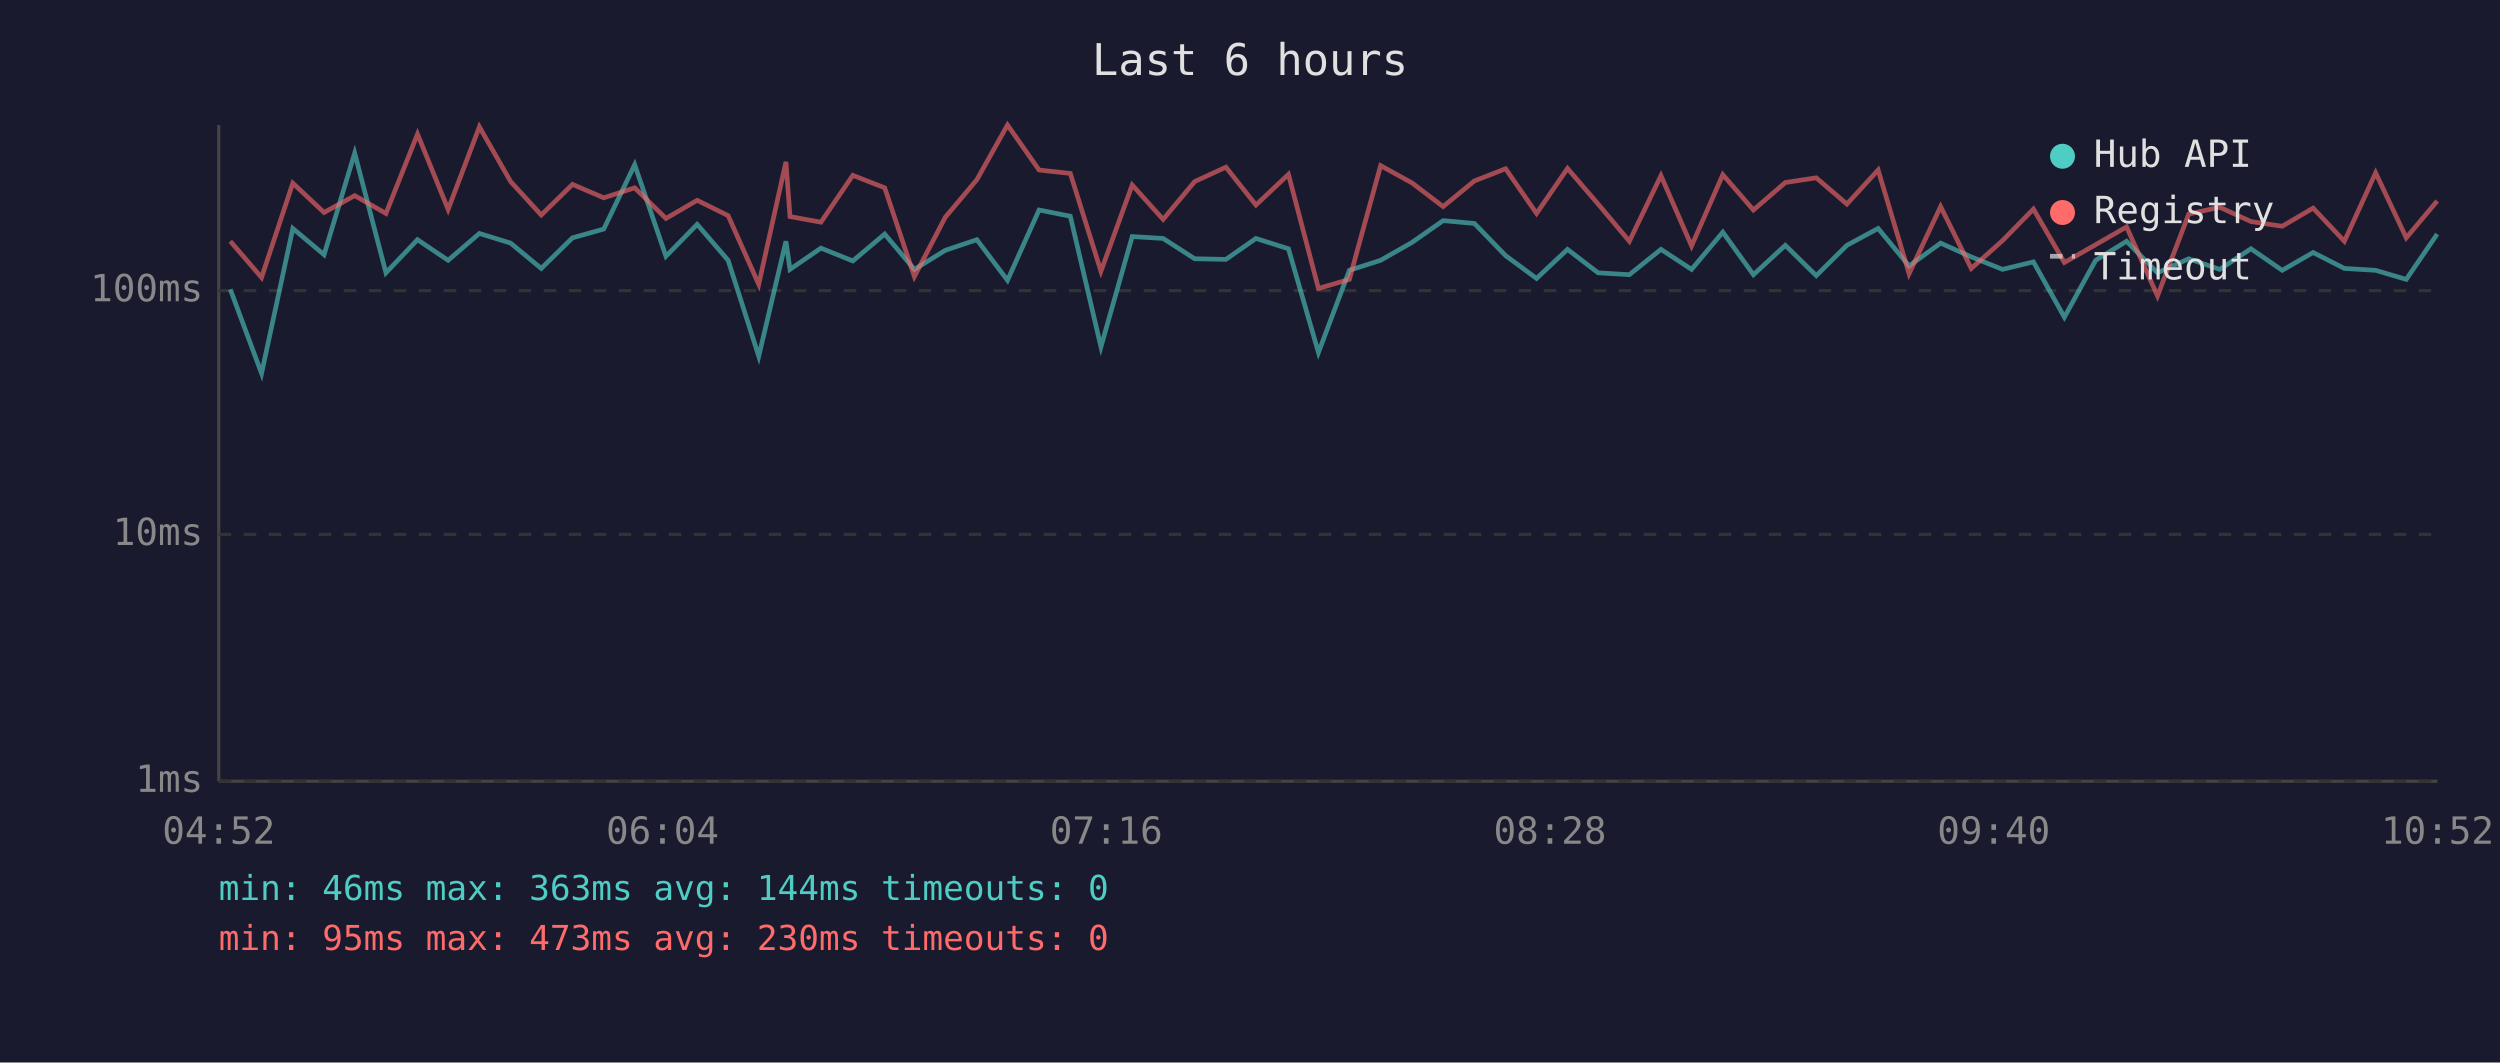
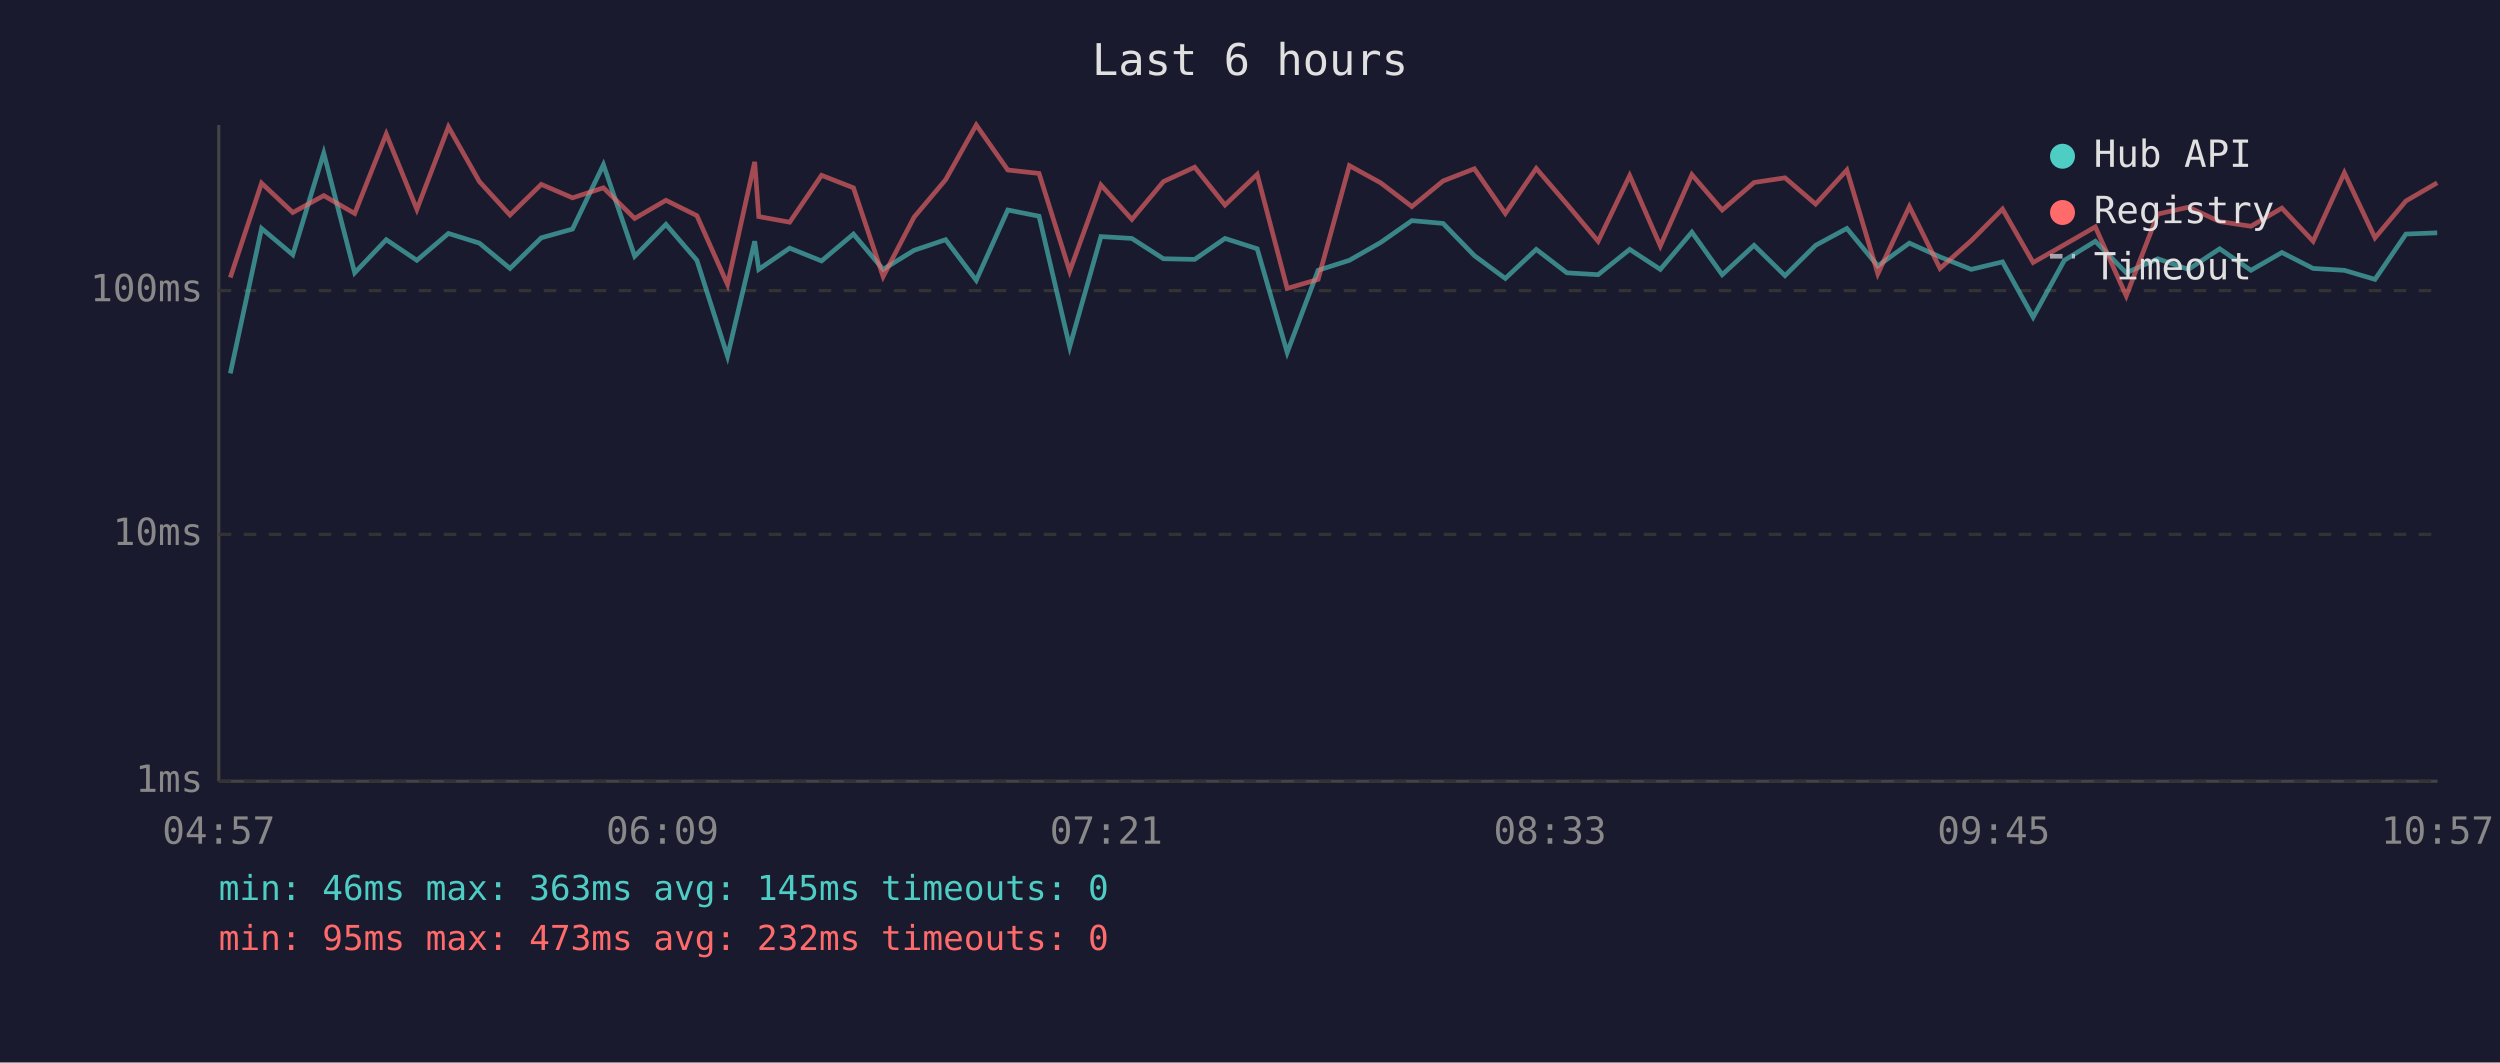
<svg xmlns="http://www.w3.org/2000/svg" viewBox="0 0 800 340" font-family="monospace" font-size="12">
  <rect width="800" height="340" fill="#1a1a2e" />
  <text x="400" y="24" fill="#e0e0e0" font-size="14" text-anchor="middle">Last 6 hours</text>
  <line x1="70" y1="40" x2="70" y2="250" stroke="#444" stroke-width="1" />
  <line x1="70" y1="250" x2="780" y2="250" stroke="#444" stroke-width="1" />
  <line x1="70" y1="250" x2="780" y2="250" stroke="#333" stroke-width="1" stroke-dasharray="4" />
  <text x="65" y="250" fill="#888" text-anchor="end" dominant-baseline="middle">1ms</text>
  <line x1="70" y1="171" x2="780" y2="171" stroke="#333" stroke-width="1" stroke-dasharray="4" />
  <text x="65" y="171" fill="#888" text-anchor="end" dominant-baseline="middle">10ms</text>
  <line x1="70" y1="93" x2="780" y2="93" stroke="#333" stroke-width="1" stroke-dasharray="4" />
  <text x="65" y="93" fill="#888" text-anchor="end" dominant-baseline="middle">100ms</text>
-   <text x="70" y="270" fill="#888" text-anchor="middle">04:52</text>
-   <text x="212" y="270" fill="#888" text-anchor="middle">06:04</text>
-   <text x="354" y="270" fill="#888" text-anchor="middle">07:16</text>
-   <text x="496" y="270" fill="#888" text-anchor="middle">08:28</text>
-   <text x="638" y="270" fill="#888" text-anchor="middle">09:40</text>
-   <text x="780" y="270" fill="#888" text-anchor="middle">10:52</text>
-   <polyline points="73.7,92.6 83.7,119.5 93.7,73.1 103.7,81.5 113.5,49.0 123.5,87.3 133.6,76.7 143.4,83.3 153.4,74.7 163.4,77.8 173.2,85.9 183.2,76.1 193.2,73.3 203.1,52.7 213.1,82.0 223.1,71.8 233.0,83.3 242.8,114.0 251.5,77.2 252.8,86.2 262.7,79.4 272.9,83.5 283.1,74.9 292.6,86.2 302.5,80.1 312.6,76.7 322.4,89.7 332.5,67.2 342.5,69.2 352.3,111.0 362.3,75.7 372.2,76.3 382.3,82.8 392.3,83.0 401.9,76.3 412.3,79.6 421.9,112.8 431.8,86.5 441.8,83.3 451.8,77.6 461.8,70.6 471.8,71.5 481.8,81.8 491.7,89.1 501.6,79.8 511.4,87.3 521.4,87.9 531.5,79.8 541.3,86.2 551.3,74.3 561.1,87.9 571.3,78.5 581.2,88.2 591.0,78.5 601.0,73.1 610.9,85.1 621.0,77.8 630.8,82.2 640.8,86.2 650.7,83.8 660.6,101.5 670.6,83.3 680.5,77.2 690.4,87.3 700.4,82.8 710.3,86.2 720.3,79.6 730.3,86.5 740.2,80.8 750.2,85.9 760.2,86.5 770.0,89.4 779.9,74.9" fill="none" stroke="#4ecdc4" stroke-width="1.5" opacity="0.6" />
-   <polyline points="73.7,77.2 83.7,88.8 93.7,58.6 103.7,68.0 113.5,62.6 123.5,68.3 133.6,42.9 143.4,67.0 153.4,40.6 163.4,58.1 173.2,68.8 183.2,59.0 193.2,63.3 203.1,60.1 213.1,69.9 223.1,64.1 233.0,69.0 242.8,91.0 251.5,51.8 252.8,69.3 262.7,71.1 272.9,56.1 283.1,60.1 292.6,88.5 302.5,69.5 312.6,57.5 322.4,40.0 332.5,54.4 342.5,55.5 352.3,86.8 362.3,59.2 372.2,70.2 382.3,58.1 392.3,53.5 401.9,65.6 412.3,55.8 421.9,92.3 431.8,89.4 441.8,53.0 451.8,58.5 461.8,66.1 471.8,57.9 481.8,54.0 491.7,68.3 501.6,53.9 511.4,65.3 521.4,77.2 531.5,56.2 541.3,78.7 551.3,55.9 561.1,67.2 571.3,58.4 581.2,56.9 591.0,65.3 601.0,54.4 610.9,87.6 621.0,66.1 630.8,85.9 640.8,77.0 650.7,66.9 660.6,84.0 670.6,78.3 680.5,72.6 690.4,94.7 700.4,68.5 710.3,66.3 720.3,70.9 730.3,72.4 740.2,66.6 750.2,77.2 760.2,55.3 770.0,76.1 779.9,64.3" fill="none" stroke="#ff6b6b" stroke-width="1.5" opacity="0.6" />
+   <text x="70" y="270" fill="#888" text-anchor="middle">04:57</text>
+   <text x="212" y="270" fill="#888" text-anchor="middle">06:09</text>
+   <text x="354" y="270" fill="#888" text-anchor="middle">07:21</text>
+   <text x="496" y="270" fill="#888" text-anchor="middle">08:33</text>
+   <text x="638" y="270" fill="#888" text-anchor="middle">09:45</text>
+   <text x="780" y="270" fill="#888" text-anchor="middle">10:57</text>
+   <polyline points="73.7,119.5 83.7,73.1 93.7,81.5 103.6,49.0 113.5,87.3 123.6,76.7 133.4,83.3 143.5,74.7 153.4,77.8 163.2,85.9 173.2,76.1 183.2,73.3 193.1,52.7 203.1,82.0 213.1,71.8 223.0,83.3 232.8,114.0 241.5,77.2 242.8,86.2 252.7,79.4 262.9,83.5 273.1,74.9 282.6,86.2 292.5,80.1 302.6,76.7 312.4,89.7 322.5,67.2 332.5,69.2 342.3,111.0 352.3,75.7 362.2,76.3 372.3,82.8 382.3,83.0 392.0,76.3 402.3,79.6 411.9,112.8 421.8,86.5 431.8,83.3 441.8,77.6 451.8,70.6 461.8,71.5 471.8,81.8 481.7,89.1 491.6,79.8 501.4,87.3 511.4,87.9 521.5,79.8 531.3,86.2 541.4,74.3 551.1,87.9 561.3,78.5 571.2,88.2 581.0,78.5 591.0,73.1 600.9,85.1 611.0,77.8 620.8,82.2 630.8,86.2 640.8,83.8 650.6,101.5 660.6,83.3 670.5,77.2 680.4,87.3 690.5,82.8 700.3,86.2 710.3,79.6 720.3,86.5 730.2,80.8 740.2,85.9 750.2,86.5 760.0,89.4 769.9,74.9 779.9,74.5" fill="none" stroke="#4ecdc4" stroke-width="1.5" opacity="0.6" />
+   <polyline points="73.7,88.8 83.7,58.6 93.7,68.0 103.6,62.6 113.5,68.3 123.6,42.9 133.4,67.0 143.5,40.6 153.4,58.1 163.2,68.8 173.2,59.0 183.2,63.3 193.1,60.1 203.1,69.9 213.1,64.1 223.0,69.0 232.8,91.0 241.5,51.8 242.8,69.3 252.7,71.1 262.9,56.1 273.1,60.1 282.6,88.5 292.5,69.5 302.6,57.5 312.4,40.0 322.5,54.4 332.5,55.5 342.3,86.8 352.3,59.2 362.2,70.2 372.3,58.1 382.3,53.5 392.0,65.6 402.3,55.8 411.9,92.3 421.8,89.4 431.8,53.0 441.8,58.5 451.8,66.1 461.8,57.9 471.8,54.0 481.7,68.3 491.6,53.9 501.4,65.3 511.4,77.2 521.5,56.2 531.3,78.7 541.4,55.9 551.1,67.2 561.3,58.4 571.2,56.9 581.0,65.3 591.0,54.4 600.9,87.6 611.0,66.1 620.8,85.9 630.8,77.0 640.8,66.9 650.6,84.0 660.6,78.3 670.5,72.6 680.4,94.7 690.5,68.5 700.3,66.3 710.3,70.9 720.3,72.4 730.2,66.6 740.2,77.2 750.2,55.3 760.0,76.1 769.9,64.3 779.9,58.5" fill="none" stroke="#ff6b6b" stroke-width="1.5" opacity="0.6" />
  <circle cx="660" cy="50" r="4" fill="#4ecdc4" />
  <text x="670" y="50" fill="#e0e0e0" dominant-baseline="middle">Hub API</text>
  <circle cx="660" cy="68" r="4" fill="#ff6b6b" />
  <text x="670" y="68" fill="#e0e0e0" dominant-baseline="middle">Registry</text>
  <line x1="656" y1="82" x2="664" y2="82" stroke="#e0e0e0" stroke-width="1.5" stroke-dasharray="4,3" opacity="0.7" />
  <text x="670" y="86" fill="#e0e0e0" dominant-baseline="middle">Timeout</text>
-   <text x="70" y="288" fill="#4ecdc4" font-size="11">min: 46ms  max: 363ms  avg: 144ms  timeouts: 0</text>
-   <text x="70" y="304" fill="#ff6b6b" font-size="11">min: 95ms  max: 473ms  avg: 230ms  timeouts: 0</text>
+   <text x="70" y="288" fill="#4ecdc4" font-size="11">min: 46ms  max: 363ms  avg: 145ms  timeouts: 0</text>
+   <text x="70" y="304" fill="#ff6b6b" font-size="11">min: 95ms  max: 473ms  avg: 232ms  timeouts: 0</text>
</svg>
